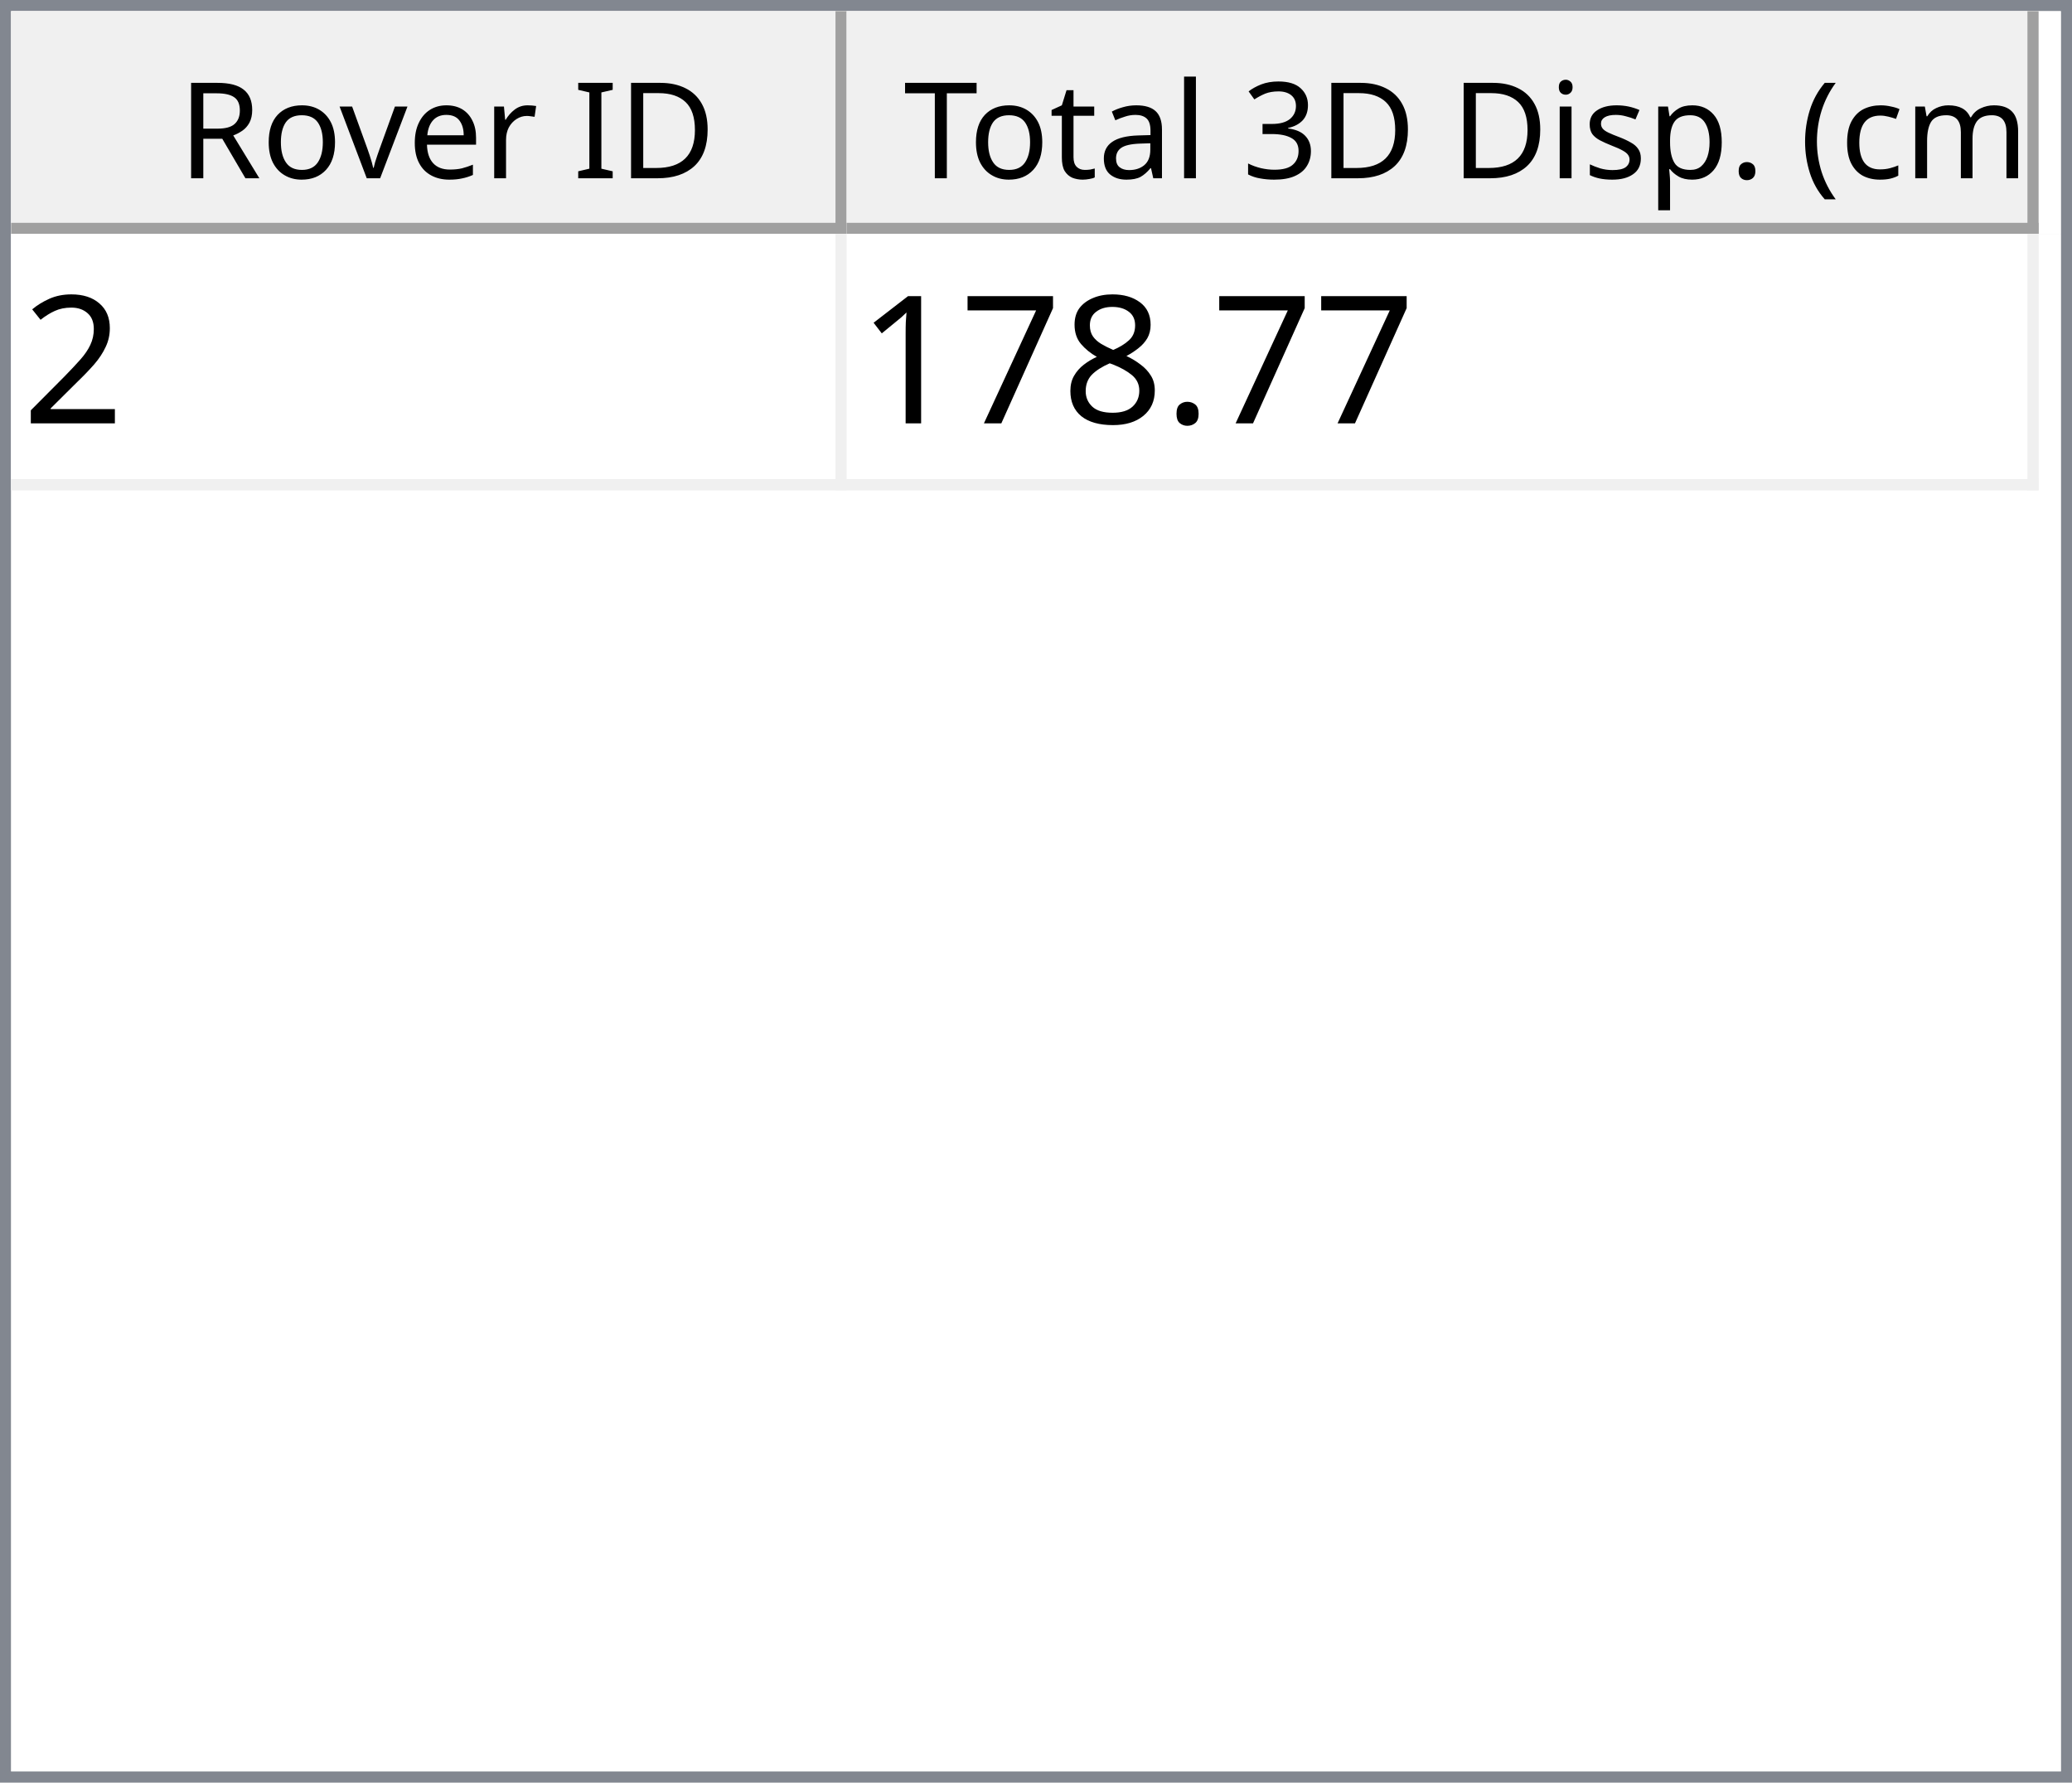
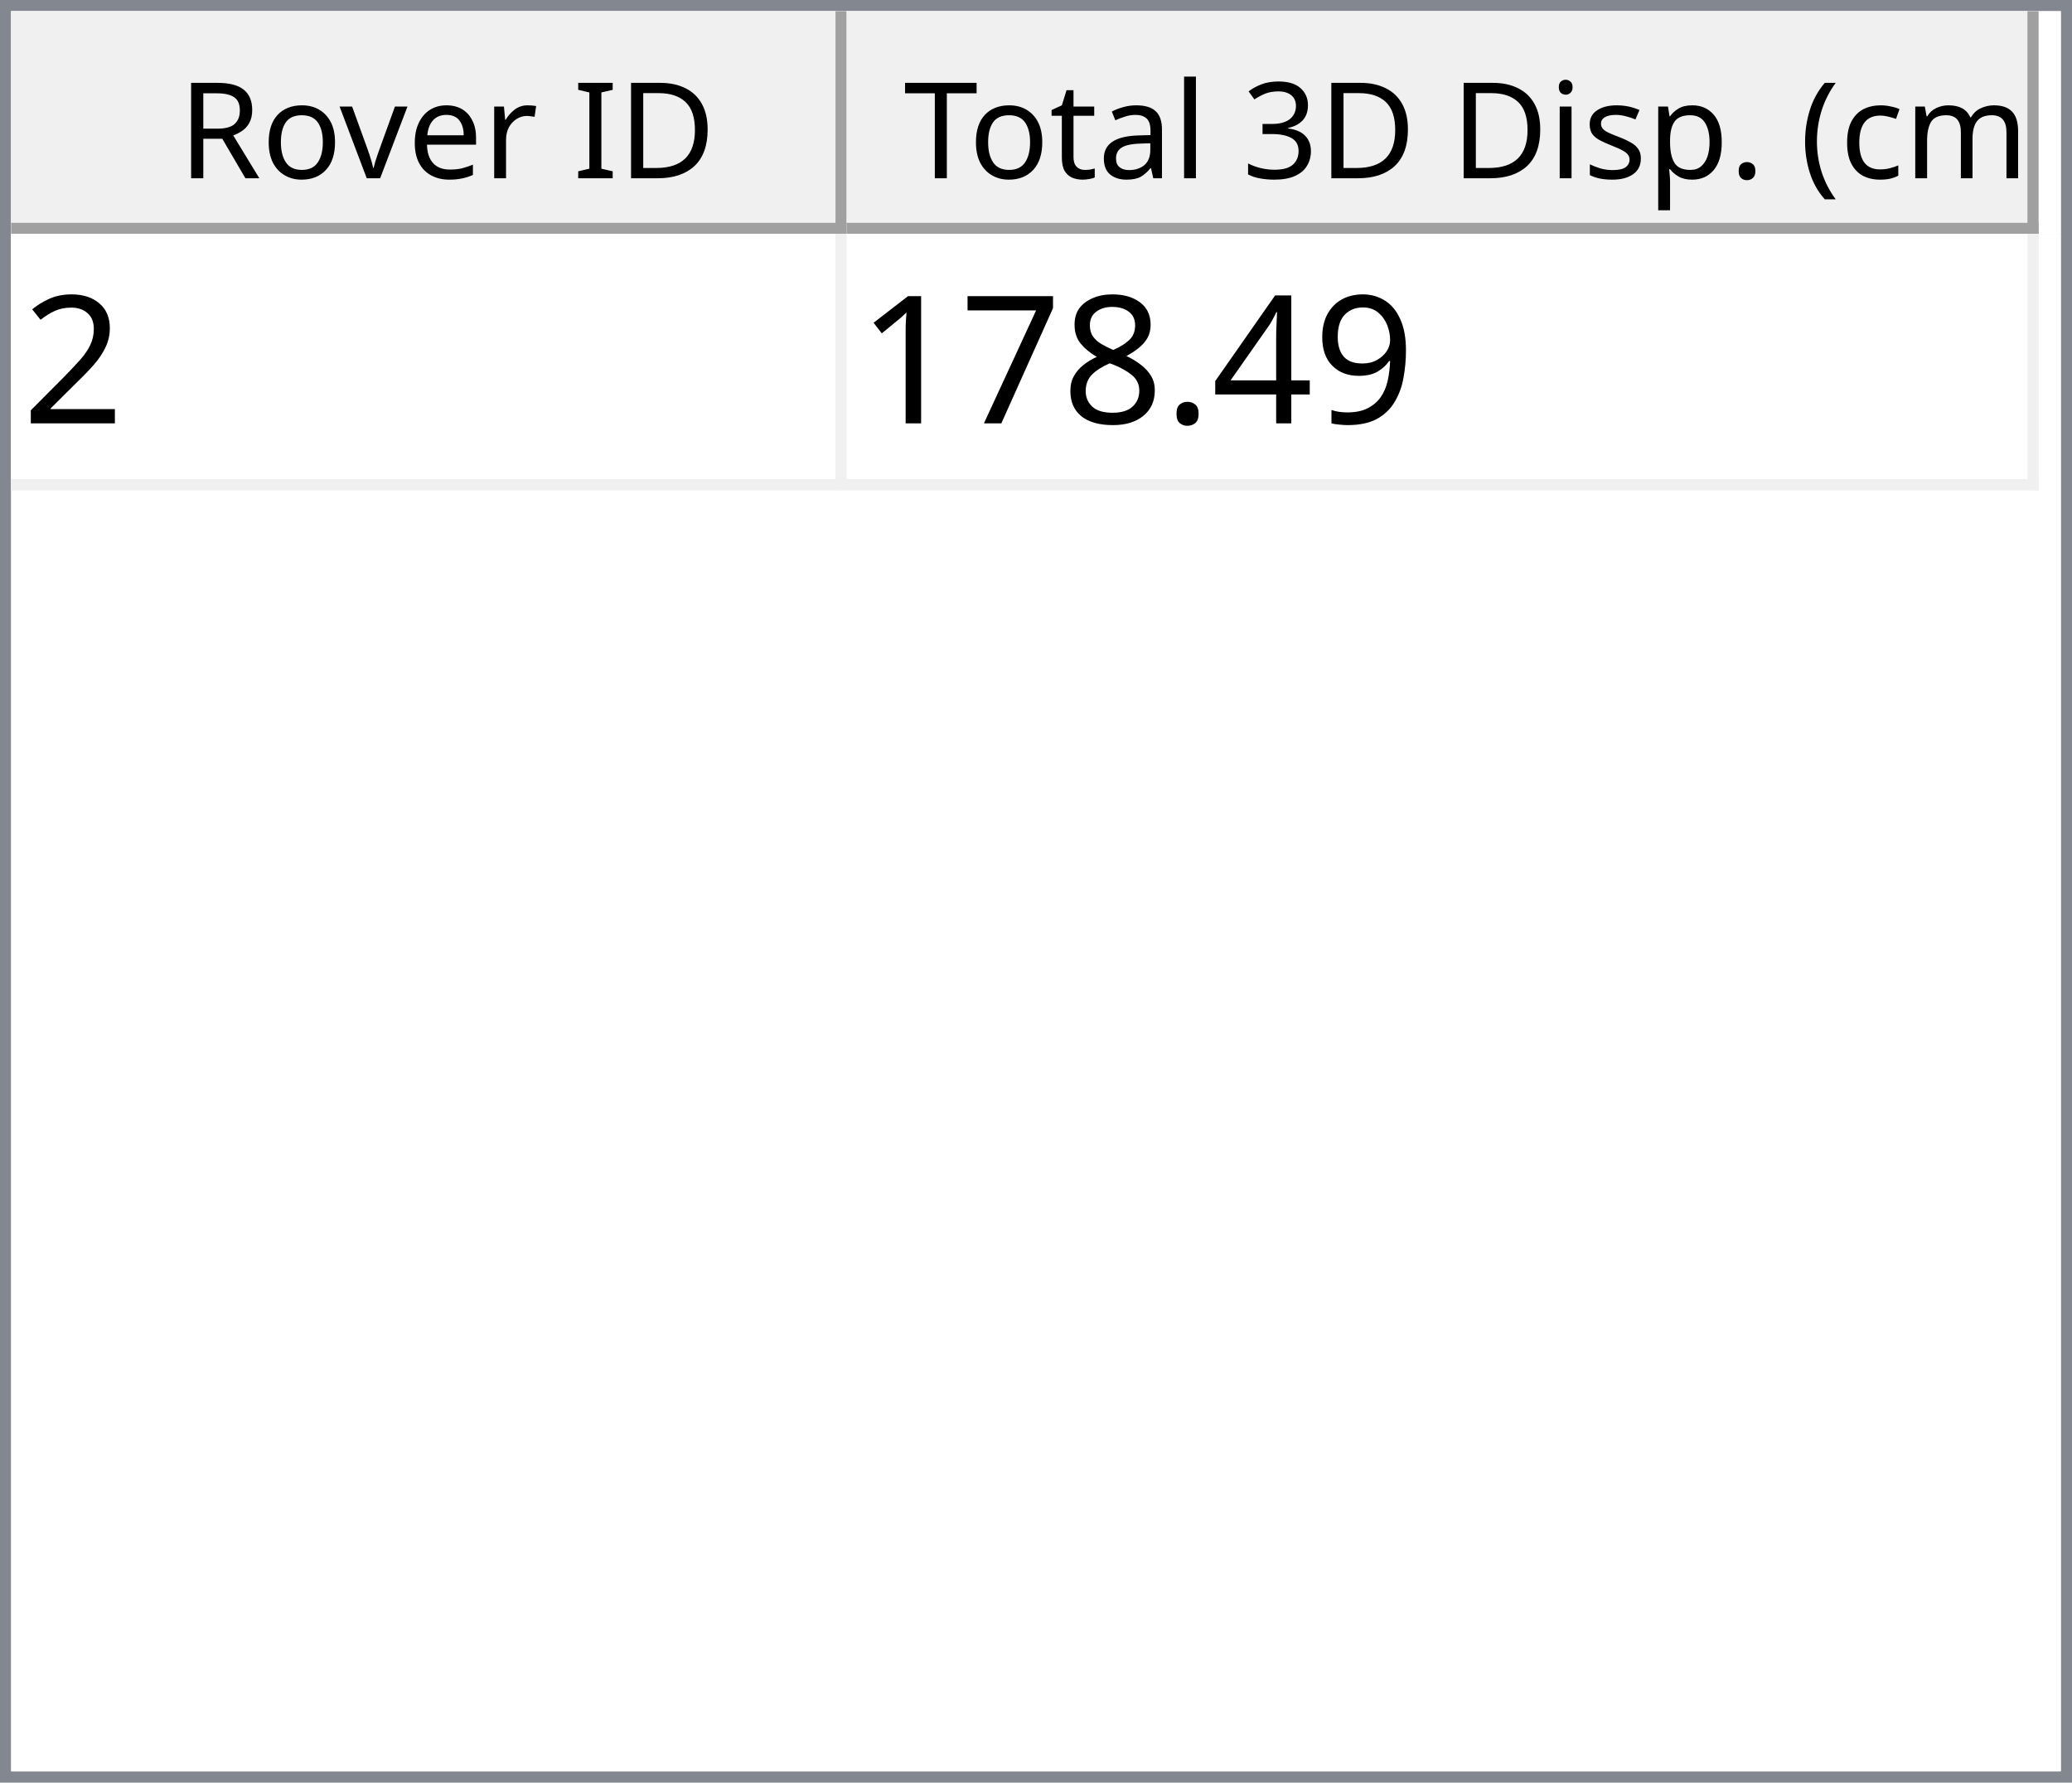
<svg xmlns="http://www.w3.org/2000/svg" style="fill-opacity:1; color-rendering:auto; color-interpolation:auto; text-rendering:auto; stroke:black; stroke-linecap:square; stroke-miterlimit:10; shape-rendering:auto; stroke-opacity:1; fill:black; stroke-dasharray:none; font-weight:normal; stroke-width:1; font-family:'Dialog'; font-style:normal; stroke-linejoin:miter; font-size:12px; stroke-dashoffset:0; image-rendering:auto;" width="186" height="160">
  <defs id="genericDefs" />
  <g>
    <defs id="defs1">
      <clipPath clipPathUnits="userSpaceOnUse" id="clipPath1">
        <path d="M0 0 L186 0 L186 160 L0 160 L0 0 Z" />
      </clipPath>
      <clipPath clipPathUnits="userSpaceOnUse" id="clipPath2">
        <path d="M0 0 L0 160 L186 160 L186 0 Z" />
      </clipPath>
      <clipPath clipPathUnits="userSpaceOnUse" id="clipPath3">
        <path d="M0 0 L0 20 L184 20 L184 0 Z" />
      </clipPath>
      <clipPath clipPathUnits="userSpaceOnUse" id="clipPath4">
        <path d="M0 0 L0 20 L75 20 L75 0 Z" />
      </clipPath>
      <clipPath clipPathUnits="userSpaceOnUse" id="clipPath5">
        <path d="M1 1 L1 19 L74 19 L74 1 Z" />
      </clipPath>
      <clipPath clipPathUnits="userSpaceOnUse" id="clipPath6">
        <path d="M0 0 L0 18 L73 18 L73 0 Z" />
      </clipPath>
      <clipPath clipPathUnits="userSpaceOnUse" id="clipPath7">
        <path d="M-0.5 -0.5 L-0.5 19.5 L74.5 19.5 L74.5 -0.5 Z" />
      </clipPath>
      <clipPath clipPathUnits="userSpaceOnUse" id="clipPath8">
        <path d="M0 0 L0 20 L107 20 L107 0 Z" />
      </clipPath>
      <clipPath clipPathUnits="userSpaceOnUse" id="clipPath9">
        <path d="M1 1 L1 19 L106 19 L106 1 Z" />
      </clipPath>
      <clipPath clipPathUnits="userSpaceOnUse" id="clipPath10">
        <path d="M0 0 L0 18 L105 18 L105 0 Z" />
      </clipPath>
      <clipPath clipPathUnits="userSpaceOnUse" id="clipPath11">
        <path d="M-0.5 -0.5 L-0.5 19.5 L106.5 19.5 L106.5 -0.5 Z" />
      </clipPath>
      <clipPath clipPathUnits="userSpaceOnUse" id="clipPath12">
        <path d="M0 0 L0 138 L184 138 L184 0 Z" />
      </clipPath>
      <clipPath clipPathUnits="userSpaceOnUse" id="clipPath13">
        <path d="M0 0 L0 23 L182 23 L182 0 Z" />
      </clipPath>
      <clipPath clipPathUnits="userSpaceOnUse" id="clipPath14">
        <path d="M-0.5 -0.5 L-0.5 22.5 L181.5 22.5 L181.5 -0.5 Z" />
      </clipPath>
      <clipPath clipPathUnits="userSpaceOnUse" id="clipPath15">
        <path d="M0 0 L0 22 L74 22 L74 0 Z" />
      </clipPath>
      <clipPath clipPathUnits="userSpaceOnUse" id="clipPath16">
        <path d="M0 0 L0 22 L106 22 L106 0 Z" />
      </clipPath>
      <font horiz-adv-x="64.551" id="font1">
        <font-face ascent="107.91" descent="25.098" units-per-em="100" style="font-style:normal; font-family:Segoe UI; font-weight:normal;" />
        <missing-glyph horiz-adv-x="64.551" d="M8.109 0 L8.109 68.266 L56.453 68.266 L56.453 0 L8.109 0 ZM15.328 7.234 L49.219 7.234 L49.219 61.031 L15.328 61.031 L15.328 7.234 Z" />
        <glyph unicode="D" horiz-adv-x="70.117" d="M9.188 0 L9.188 70.016 L28.516 70.016 Q65.531 70.016 65.531 35.891 Q65.531 19.672 55.25 9.836 Q44.969 0 27.734 0 L9.188 0 ZM17.391 62.594 L17.391 7.422 L27.828 7.422 Q41.609 7.422 49.273 14.797 Q56.938 22.172 56.938 35.688 Q56.938 62.594 28.328 62.594 L17.391 62.594 Z" />
        <glyph unicode="I" horiz-adv-x="26.611" d="M17.391 0 L9.188 0 L9.188 70.016 L17.391 70.016 L17.391 0 Z" />
        <glyph unicode=" " horiz-adv-x="27.393" d="" />
        <glyph unicode="r" horiz-adv-x="34.766" d="M34.188 41.891 Q32.078 43.5 28.125 43.5 Q23 43.5 19.555 38.672 Q16.109 33.844 16.109 25.484 L16.109 0 L8.109 0 L8.109 50 L16.109 50 L16.109 39.703 L16.312 39.703 Q18.016 44.969 21.531 47.922 Q25.047 50.875 29.391 50.875 Q32.516 50.875 34.188 50.203 L34.188 41.891 Z" />
        <glyph unicode="e" horiz-adv-x="52.295" d="M48.297 23 L12.984 23 Q13.188 14.656 17.484 10.109 Q21.781 5.562 29.297 5.562 Q37.75 5.562 44.828 11.141 L44.828 3.609 Q38.234 -1.172 27.391 -1.172 Q16.797 -1.172 10.742 5.641 Q4.688 12.453 4.688 24.812 Q4.688 36.469 11.305 43.82 Q17.922 51.172 27.734 51.172 Q37.547 51.172 42.922 44.828 Q48.297 38.484 48.297 27.203 L48.297 23 ZM40.094 29.781 Q40.047 36.719 36.75 40.578 Q33.453 44.438 27.594 44.438 Q21.922 44.438 17.969 40.383 Q14.016 36.328 13.094 29.781 L40.094 29.781 Z" />
        <glyph unicode="v" horiz-adv-x="47.9" d="M47.406 50 L27.484 0 L19.625 0 L0.688 50 L9.469 50 L22.172 13.672 Q23.578 9.672 23.922 6.688 L24.125 6.688 Q24.609 10.453 25.688 13.484 L38.969 50 L47.406 50 Z" />
        <glyph unicode="o" horiz-adv-x="58.594" d="M29 -1.172 Q17.922 -1.172 11.305 5.836 Q4.688 12.844 4.688 24.422 Q4.688 37.016 11.57 44.094 Q18.453 51.172 30.172 51.172 Q41.359 51.172 47.633 44.289 Q53.906 37.406 53.906 25.203 Q53.906 13.234 47.141 6.031 Q40.375 -1.172 29 -1.172 ZM29.594 44.438 Q21.875 44.438 17.383 39.188 Q12.891 33.938 12.891 24.703 Q12.891 15.828 17.43 10.695 Q21.969 5.562 29.594 5.562 Q37.359 5.562 41.531 10.594 Q45.703 15.625 45.703 24.906 Q45.703 34.281 41.531 39.359 Q37.359 44.438 29.594 44.438 Z" />
        <glyph unicode="R" horiz-adv-x="59.814" d="M59.375 0 L49.609 0 L37.891 19.625 Q36.281 22.359 34.766 24.289 Q33.25 26.219 31.664 27.438 Q30.078 28.656 28.25 29.219 Q26.422 29.781 24.125 29.781 L17.391 29.781 L17.391 0 L9.188 0 L9.188 70.016 L30.078 70.016 Q34.672 70.016 38.555 68.867 Q42.438 67.719 45.289 65.375 Q48.141 63.031 49.758 59.547 Q51.375 56.062 51.375 51.375 Q51.375 47.703 50.273 44.656 Q49.172 41.609 47.148 39.211 Q45.125 36.812 42.266 35.133 Q39.406 33.453 35.844 32.516 L35.844 32.328 Q37.594 31.547 38.891 30.547 Q40.188 29.547 41.359 28.18 Q42.531 26.812 43.68 25.078 Q44.828 23.344 46.234 21.047 L59.375 0 ZM17.391 62.594 L17.391 37.203 L28.516 37.203 Q31.594 37.203 34.203 38.133 Q36.812 39.062 38.719 40.797 Q40.625 42.531 41.703 45.047 Q42.781 47.562 42.781 50.688 Q42.781 56.297 39.141 59.445 Q35.5 62.594 28.609 62.594 L17.391 62.594 Z" />
        <glyph unicode=")" horiz-adv-x="30.176" d="M8.297 -15.922 L1.172 -15.922 Q16.406 2.344 16.406 26.812 Q16.406 51.469 1.078 70.016 L8.297 70.016 Q23.531 52.156 23.531 26.703 Q23.531 1.375 8.297 -15.922 Z" />
        <glyph unicode="m" horiz-adv-x="86.133" d="M79.109 0 L71.094 0 L71.094 28.719 Q71.094 37.016 68.531 40.727 Q65.969 44.438 59.906 44.438 Q54.781 44.438 51.195 39.75 Q47.609 35.062 47.609 28.516 L47.609 0 L39.594 0 L39.594 29.688 Q39.594 44.438 28.219 44.438 Q22.953 44.438 19.531 40.016 Q16.109 35.594 16.109 28.516 L16.109 0 L8.109 0 L8.109 50 L16.109 50 L16.109 42.094 L16.312 42.094 Q21.625 51.172 31.844 51.172 Q36.969 51.172 40.773 48.312 Q44.578 45.453 46 40.828 Q51.562 51.172 62.594 51.172 Q79.109 51.172 79.109 30.812 L79.109 0 Z" />
        <glyph unicode="c" horiz-adv-x="46.191" d="M42.188 2.297 Q36.422 -1.172 28.516 -1.172 Q17.828 -1.172 11.258 5.789 Q4.688 12.75 4.688 23.828 Q4.688 36.188 11.766 43.68 Q18.844 51.172 30.672 51.172 Q37.25 51.172 42.281 48.734 L42.281 40.531 Q36.719 44.438 30.375 44.438 Q22.703 44.438 17.797 38.945 Q12.891 33.453 12.891 24.516 Q12.891 15.719 17.508 10.641 Q22.125 5.562 29.891 5.562 Q36.422 5.562 42.188 9.906 L42.188 2.297 Z" />
        <glyph unicode="(" horiz-adv-x="30.176" d="M29.109 -15.922 L21.969 -15.922 Q6.844 1.375 6.844 26.703 Q6.844 52.156 21.969 70.016 L29.203 70.016 Q13.875 51.469 13.875 26.812 Q13.875 2.344 29.109 -15.922 Z" />
        <glyph unicode="." horiz-adv-x="21.68" d="M10.891 -1.078 Q8.641 -1.078 7.055 0.539 Q5.469 2.156 5.469 4.391 Q5.469 6.641 7.055 8.273 Q8.641 9.906 10.891 9.906 Q13.188 9.906 14.797 8.273 Q16.406 6.641 16.406 4.391 Q16.406 2.156 14.797 0.539 Q13.188 -1.078 10.891 -1.078 Z" />
        <glyph unicode="p" horiz-adv-x="58.789" d="M16.312 7.234 L16.109 7.234 L16.109 -23 L8.109 -23 L8.109 50 L16.109 50 L16.109 41.219 L16.312 41.219 Q22.219 51.172 33.594 51.172 Q43.266 51.172 48.688 44.461 Q54.109 37.75 54.109 26.469 Q54.109 13.922 48 6.375 Q41.891 -1.172 31.297 -1.172 Q21.578 -1.172 16.312 7.234 ZM16.109 27.391 L16.109 20.406 Q16.109 14.203 20.141 9.883 Q24.172 5.562 30.375 5.562 Q37.641 5.562 41.773 11.133 Q45.906 16.703 45.906 26.609 Q45.906 34.969 42.047 39.703 Q38.188 44.438 31.594 44.438 Q24.609 44.438 20.359 39.578 Q16.109 34.719 16.109 27.391 Z" />
        <glyph unicode="s" horiz-adv-x="42.432" d="M5.078 1.812 L5.078 10.406 Q11.625 5.562 19.484 5.562 Q30.031 5.562 30.031 12.594 Q30.031 14.594 29.125 15.992 Q28.219 17.391 26.68 18.461 Q25.141 19.531 23.07 20.383 Q21 21.234 18.609 22.172 Q15.281 23.484 12.766 24.828 Q10.25 26.172 8.57 27.859 Q6.891 29.547 6.031 31.695 Q5.172 33.844 5.172 36.719 Q5.172 40.234 6.789 42.945 Q8.406 45.656 11.086 47.484 Q13.766 49.312 17.211 50.242 Q20.656 51.172 24.312 51.172 Q30.812 51.172 35.938 48.922 L35.938 40.828 Q30.422 44.438 23.25 44.438 Q21 44.438 19.195 43.922 Q17.391 43.406 16.094 42.477 Q14.797 41.547 14.086 40.258 Q13.375 38.969 13.375 37.406 Q13.375 35.453 14.086 34.133 Q14.797 32.812 16.164 31.789 Q17.531 30.766 19.484 29.938 Q21.438 29.109 23.922 28.125 Q27.25 26.859 29.883 25.516 Q32.516 24.172 34.375 22.484 Q36.234 20.797 37.234 18.602 Q38.234 16.406 38.234 13.375 Q38.234 9.672 36.602 6.938 Q34.969 4.203 32.234 2.398 Q29.5 0.594 25.93 -0.289 Q22.359 -1.172 18.453 -1.172 Q10.75 -1.172 5.078 1.812 Z" />
        <glyph unicode="i" horiz-adv-x="24.219" d="M12.203 62.703 Q10.062 62.703 8.547 64.164 Q7.031 65.625 7.031 67.875 Q7.031 70.125 8.547 71.609 Q10.062 73.094 12.203 73.094 Q14.406 73.094 15.945 71.609 Q17.484 70.125 17.484 67.875 Q17.484 65.719 15.945 64.211 Q14.406 62.703 12.203 62.703 ZM16.109 0 L8.109 0 L8.109 50 L16.109 50 L16.109 0 Z" />
        <glyph unicode="3" horiz-adv-x="53.906" d="M46.531 19.828 Q46.531 15.094 44.75 11.211 Q42.969 7.328 39.719 4.57 Q36.469 1.812 31.93 0.297 Q27.391 -1.219 21.922 -1.219 Q11.922 -1.219 6 2.594 L6 11.188 Q13.094 5.609 22.219 5.609 Q25.875 5.609 28.828 6.539 Q31.781 7.469 33.906 9.227 Q36.031 10.984 37.18 13.477 Q38.328 15.969 38.328 19.094 Q38.328 32.812 18.797 32.812 L12.984 32.812 L12.984 39.594 L18.5 39.594 Q35.797 39.594 35.797 52.484 Q35.797 64.406 22.609 64.406 Q15.188 64.406 8.688 59.422 L8.688 67.188 Q15.375 71.188 24.609 71.188 Q29 71.188 32.57 69.969 Q36.141 68.75 38.68 66.555 Q41.219 64.359 42.609 61.281 Q44 58.203 44 54.5 Q44 40.672 30.031 36.719 L30.031 36.531 Q33.594 36.141 36.625 34.797 Q39.656 33.453 41.852 31.305 Q44.047 29.156 45.289 26.25 Q46.531 23.344 46.531 19.828 Z" />
        <glyph unicode="l" horiz-adv-x="24.219" d="M16.109 0 L8.109 0 L8.109 74.031 L16.109 74.031 L16.109 0 Z" />
        <glyph unicode="a" horiz-adv-x="50.879" d="M43.891 0 L35.891 0 L35.891 7.812 L35.688 7.812 Q30.469 -1.172 20.312 -1.172 Q12.844 -1.172 8.617 2.781 Q4.391 6.734 4.391 13.281 Q4.391 27.297 20.906 29.594 L35.891 31.688 Q35.891 44.438 25.594 44.438 Q16.547 44.438 9.281 38.281 L9.281 46.484 Q16.656 51.172 26.266 51.172 Q43.891 51.172 43.891 32.516 L43.891 0 ZM35.891 25.297 L23.828 23.641 Q18.266 22.859 15.43 20.875 Q12.594 18.891 12.594 13.875 Q12.594 10.203 15.211 7.883 Q17.828 5.562 22.172 5.562 Q28.125 5.562 32.008 9.742 Q35.891 13.922 35.891 20.312 L35.891 25.297 Z" />
        <glyph unicode="t" horiz-adv-x="33.887" d="M31.297 0.484 Q28.469 -1.078 23.828 -1.078 Q10.688 -1.078 10.688 13.578 L10.688 43.172 L2.094 43.172 L2.094 50 L10.688 50 L10.688 62.203 L18.703 64.797 L18.703 50 L31.297 50 L31.297 43.172 L18.703 43.172 L18.703 14.984 Q18.703 9.969 20.414 7.82 Q22.125 5.672 26.078 5.672 Q29.109 5.672 31.297 7.328 L31.297 0.484 Z" />
        <glyph unicode="T" horiz-adv-x="52.393" d="M50.594 62.594 L30.375 62.594 L30.375 0 L22.172 0 L22.172 62.594 L2 62.594 L2 70.016 L50.594 70.016 L50.594 62.594 Z" />
      </font>
      <font horiz-adv-x="75.0" id="font2">
        <font-face ascent="100.537" descent="21.973" units-per-em="100" style="font-style:normal; font-family:sans-serif; font-weight:normal;" />
        <missing-glyph horiz-adv-x="75.0" d="M12.5 0 L12.5 62.5 L62.5 62.5 L62.5 0 L12.5 0 ZM14.062 1.562 L60.938 1.562 L60.938 60.938 L14.062 60.938 L14.062 1.562 Z" />
        <glyph unicode="2" horiz-adv-x="55.615" d="M50.344 8.453 L50.344 0 L3.031 0 Q2.938 3.172 4.047 6.109 Q5.859 10.938 9.836 15.625 Q13.812 20.312 21.344 26.469 Q33.016 36.031 37.117 41.625 Q41.219 47.219 41.219 52.203 Q41.219 57.422 37.477 61.008 Q33.734 64.594 27.734 64.594 Q21.391 64.594 17.578 60.789 Q13.766 56.984 13.719 50.25 L4.688 51.172 Q5.609 61.281 11.664 66.578 Q17.719 71.875 27.938 71.875 Q38.234 71.875 44.242 66.164 Q50.25 60.453 50.25 52 Q50.25 47.703 48.492 43.555 Q46.734 39.406 42.656 34.812 Q38.578 30.219 29.109 22.219 Q21.188 15.578 18.945 13.211 Q16.703 10.844 15.234 8.453 L50.344 8.453 Z" />
+         <glyph unicode="9" horiz-adv-x="55.615" d="M5.469 16.547 L13.922 17.328 Q14.984 11.375 18.016 8.688 Q21.047 6 25.781 6 Q29.828 6 32.883 7.859 Q35.938 9.719 37.891 12.82 Q39.844 15.922 41.164 21.195 Q42.484 26.469 42.484 31.938 Q42.484 32.516 42.438 33.688 Q39.797 29.5 35.234 26.883 Q30.672 24.266 25.344 24.266 Q16.453 24.266 10.305 30.711 Q4.156 37.156 4.156 47.703 Q4.156 58.594 10.578 65.234 Q17 71.875 26.656 71.875 Q33.641 71.875 39.43 68.117 Q45.219 64.359 48.219 57.398 Q51.219 50.438 51.219 37.25 Q51.219 23.531 48.242 15.406 Q45.266 7.281 39.383 3.031 Q33.5 -1.219 25.594 -1.219 Q17.188 -1.219 11.867 3.445 Q6.547 8.109 5.469 16.547 ZM41.453 48.141 Q41.453 55.719 37.43 60.156 Q33.406 64.594 27.734 64.594 Q21.875 64.594 17.531 59.812 Q13.188 55.031 13.188 47.406 Q13.188 40.578 17.312 36.305 Q21.438 32.031 27.484 32.031 Q33.594 32.031 37.523 36.305 Q41.453 40.578 41.453 48.141 Z" />
+         <glyph unicode="4" horiz-adv-x="55.615" d="M32.328 0 L32.328 17.141 L1.266 17.141 L1.266 25.203 L33.938 71.578 L41.109 71.578 L41.109 25.203 L50.781 25.203 L50.781 17.141 L41.109 17.141 L41.109 0 L32.328 0 ZM32.328 25.203 L32.328 57.469 L9.906 25.203 L32.328 25.203 Z" />
        <glyph unicode="." horiz-adv-x="27.783" d="M9.078 0 L9.078 10.016 L19.094 10.016 L19.094 0 L9.078 0 Z" />
        <glyph unicode="8" horiz-adv-x="55.615" d="M17.672 38.812 Q12.203 40.828 9.57 44.539 Q6.938 48.25 6.938 53.422 Q6.938 61.234 12.555 66.555 Q18.172 71.875 27.484 71.875 Q36.859 71.875 42.578 66.43 Q48.297 60.984 48.297 53.172 Q48.297 48.188 45.68 44.508 Q43.062 40.828 37.75 38.812 Q44.344 36.672 47.781 31.883 Q51.219 27.094 51.219 20.453 Q51.219 11.281 44.727 5.031 Q38.234 -1.219 27.641 -1.219 Q17.047 -1.219 10.547 5.055 Q4.047 11.328 4.047 20.703 Q4.047 27.688 7.594 32.398 Q11.141 37.109 17.672 38.812 ZM15.922 53.719 Q15.922 48.641 19.195 45.414 Q22.469 42.188 27.688 42.188 Q32.766 42.188 36.016 45.383 Q39.266 48.578 39.266 53.219 Q39.266 58.062 35.914 61.359 Q32.562 64.656 27.594 64.656 Q22.562 64.656 19.242 61.43 Q15.922 58.203 15.922 53.719 ZM13.094 20.656 Q13.094 16.891 14.875 13.375 Q16.656 9.859 20.172 7.93 Q23.688 6 27.734 6 Q34.031 6 38.133 10.055 Q42.234 14.109 42.234 20.359 Q42.234 26.703 38.016 30.859 Q33.797 35.016 27.438 35.016 Q21.234 35.016 17.164 30.914 Q13.094 26.812 13.094 20.656 Z" />
        <glyph unicode="7" horiz-adv-x="55.615" d="M4.734 62.203 L4.734 70.656 L51.078 70.656 L51.078 63.812 Q44.234 56.547 37.523 44.484 Q30.812 32.422 27.156 19.672 Q24.516 10.688 23.781 0 L14.75 0 Q14.891 8.453 18.062 20.414 Q21.234 32.375 27.172 43.484 Q33.109 54.594 39.797 62.203 L4.734 62.203 Z" />
        <glyph unicode="1" horiz-adv-x="55.615" d="M37.25 0 L28.469 0 L28.469 56 Q25.297 52.984 20.141 49.953 Q14.984 46.922 10.891 45.406 L10.891 53.906 Q18.266 57.375 23.781 62.305 Q29.297 67.234 31.594 71.875 L37.25 71.875 L37.25 0 Z" />
      </font>
    </defs>
    <g style="fill:white; stroke:white;">
      <rect x="0" y="0" width="186" style="clip-path:url(#clipPath1); stroke:none;" height="160" />
    </g>
    <g style="fill:white; text-rendering:optimizeSpeed; color-rendering:optimizeSpeed; image-rendering:optimizeSpeed; shape-rendering:crispEdges; stroke:white; color-interpolation:sRGB;">
      <rect x="0" width="186" height="160" y="0" style="stroke:none;" />
      <path style="stroke:none;" d="M0 160 L186 160 L186 0 L0 0 Z" />
    </g>
    <g style="fill:rgb(240,240,240); font-family:'Segoe UI'; stroke:rgb(240,240,240);">
      <rect x="0" y="0" width="186" style="clip-path:url(#clipPath2); stroke:none;" height="160" />
    </g>
    <g style="fill:rgb(130,135,144); font-family:'Segoe UI'; stroke:rgb(130,135,144);">
      <path d="M0 0 L186 0 L186 160 L0 160 L0 0 ZM1 1 L185 1 L185 159 L1 159 L1 1 Z" style="fill-rule:evenodd; clip-path:url(#clipPath2); stroke:none;" />
    </g>
    <g style="fill:white; font-family:'Segoe UI'; stroke:white;" transform="translate(1,1)">
      <rect x="0" y="0" width="184" style="clip-path:url(#clipPath3); stroke:none;" height="20" />
    </g>
    <g style="fill:rgb(240,240,240); font-family:'Segoe UI'; stroke:rgb(240,240,240);" transform="translate(1,1)">
      <rect x="0" y="0" width="75" style="clip-path:url(#clipPath4); stroke:none;" height="20" />
    </g>
    <g style="font-family:'Segoe UI';" transform="translate(2,2)">
      <text x="14" xml:space="preserve" y="14" style="clip-path:url(#clipPath6); stroke:none;">Rover ID</text>
    </g>
    <g style="fill:rgb(160,160,160); font-family:'Segoe UI'; stroke:rgb(160,160,160); stroke-linejoin:bevel;" transform="translate(1.5,1.5)">
      <line x1="74" x2="74" y1="0" style="fill:none; clip-path:url(#clipPath7);" y2="19" />
    </g>
    <g style="fill:rgb(160,160,160); font-family:'Segoe UI'; stroke:rgb(160,160,160); stroke-linejoin:bevel;" transform="matrix(1,0,0,1,1,1) translate(0.5,0.5)">
      <line x1="0" x2="74" y1="19" style="fill:none; clip-path:url(#clipPath7);" y2="19" />
    </g>
    <g style="fill:rgb(240,240,240); font-family:'Segoe UI'; stroke:rgb(240,240,240);" transform="translate(76,1)">
      <rect x="0" y="0" width="107" style="clip-path:url(#clipPath8); stroke:none;" height="20" />
    </g>
    <g style="font-family:'Segoe UI';" transform="translate(77,2)">
      <text x="1" xml:space="preserve" y="14" style="clip-path:url(#clipPath10); stroke:none;"> Total 3D Disp. (cm)</text>
    </g>
    <g style="fill:rgb(160,160,160); font-family:'Segoe UI'; stroke:rgb(160,160,160); stroke-linejoin:bevel;" transform="translate(76.5,1.5)">
      <line x1="106" x2="106" y1="0" style="fill:none; clip-path:url(#clipPath11);" y2="19" />
    </g>
    <g style="fill:rgb(160,160,160); font-family:'Segoe UI'; stroke:rgb(160,160,160); stroke-linejoin:bevel;" transform="matrix(1,0,0,1,76,1) translate(0.5,0.5)">
      <line x1="0" x2="106" y1="19" style="fill:none; clip-path:url(#clipPath11);" y2="19" />
    </g>
    <g style="fill:white; font-family:'Segoe UI'; stroke:white;" transform="translate(1,21)">
      <rect x="0" y="0" width="184" style="clip-path:url(#clipPath12); stroke:none;" height="138" />
    </g>
    <g style="fill:rgb(240,240,240); font-size:16px; font-family:sans-serif; stroke:rgb(240,240,240);" transform="translate(1,21)">
      <rect x="0" y="0" width="182" style="clip-path:url(#clipPath13); stroke:none;" height="23" />
      <line transform="translate(0.5,0.5)" x1="0" x2="181" y1="22" style="clip-path:url(#clipPath14); fill:none; stroke-linejoin:bevel;" y2="22" />
    </g>
    <g transform="matrix(1,0,0,1,1,21) translate(0.5,0.5)" style="fill:rgb(240,240,240); font-size:16px; font-family:sans-serif; stroke:rgb(240,240,240); stroke-linejoin:bevel;">
      <line x1="74" x2="74" y1="0" style="fill:none; clip-path:url(#clipPath14);" y2="22" />
    </g>
    <g transform="matrix(1,0,0,1,1,21) translate(0.5,0.5)" style="fill:rgb(240,240,240); font-size:16px; font-family:sans-serif; stroke:rgb(240,240,240); stroke-linejoin:bevel;">
      <line x1="181" x2="181" y1="0" style="fill:none; clip-path:url(#clipPath14);" y2="22" />
    </g>
    <g style="fill:white; font-size:16px; font-family:sans-serif; stroke:white;" transform="matrix(1,0,0,1,1,21)">
      <rect x="0" y="0" width="74" style="clip-path:url(#clipPath15); stroke:none;" height="22" />
      <text x="1" y="17" style="fill:black; clip-path:url(#clipPath15); stroke:none;" xml:space="preserve">2</text>
    </g>
    <g style="fill:white; font-size:16px; font-family:sans-serif; stroke:white;" transform="matrix(1,0,0,1,1,21) translate(75,0)">
      <rect x="0" y="0" width="106" style="clip-path:url(#clipPath16); stroke:none;" height="22" />
-       <text x="1" y="17" style="fill:black; clip-path:url(#clipPath16); stroke:none;" xml:space="preserve">178.77</text>
+       <text x="1" y="17" style="fill:black; clip-path:url(#clipPath16); stroke:none;" xml:space="preserve">178.49</text>
    </g>
  </g>
</svg>
